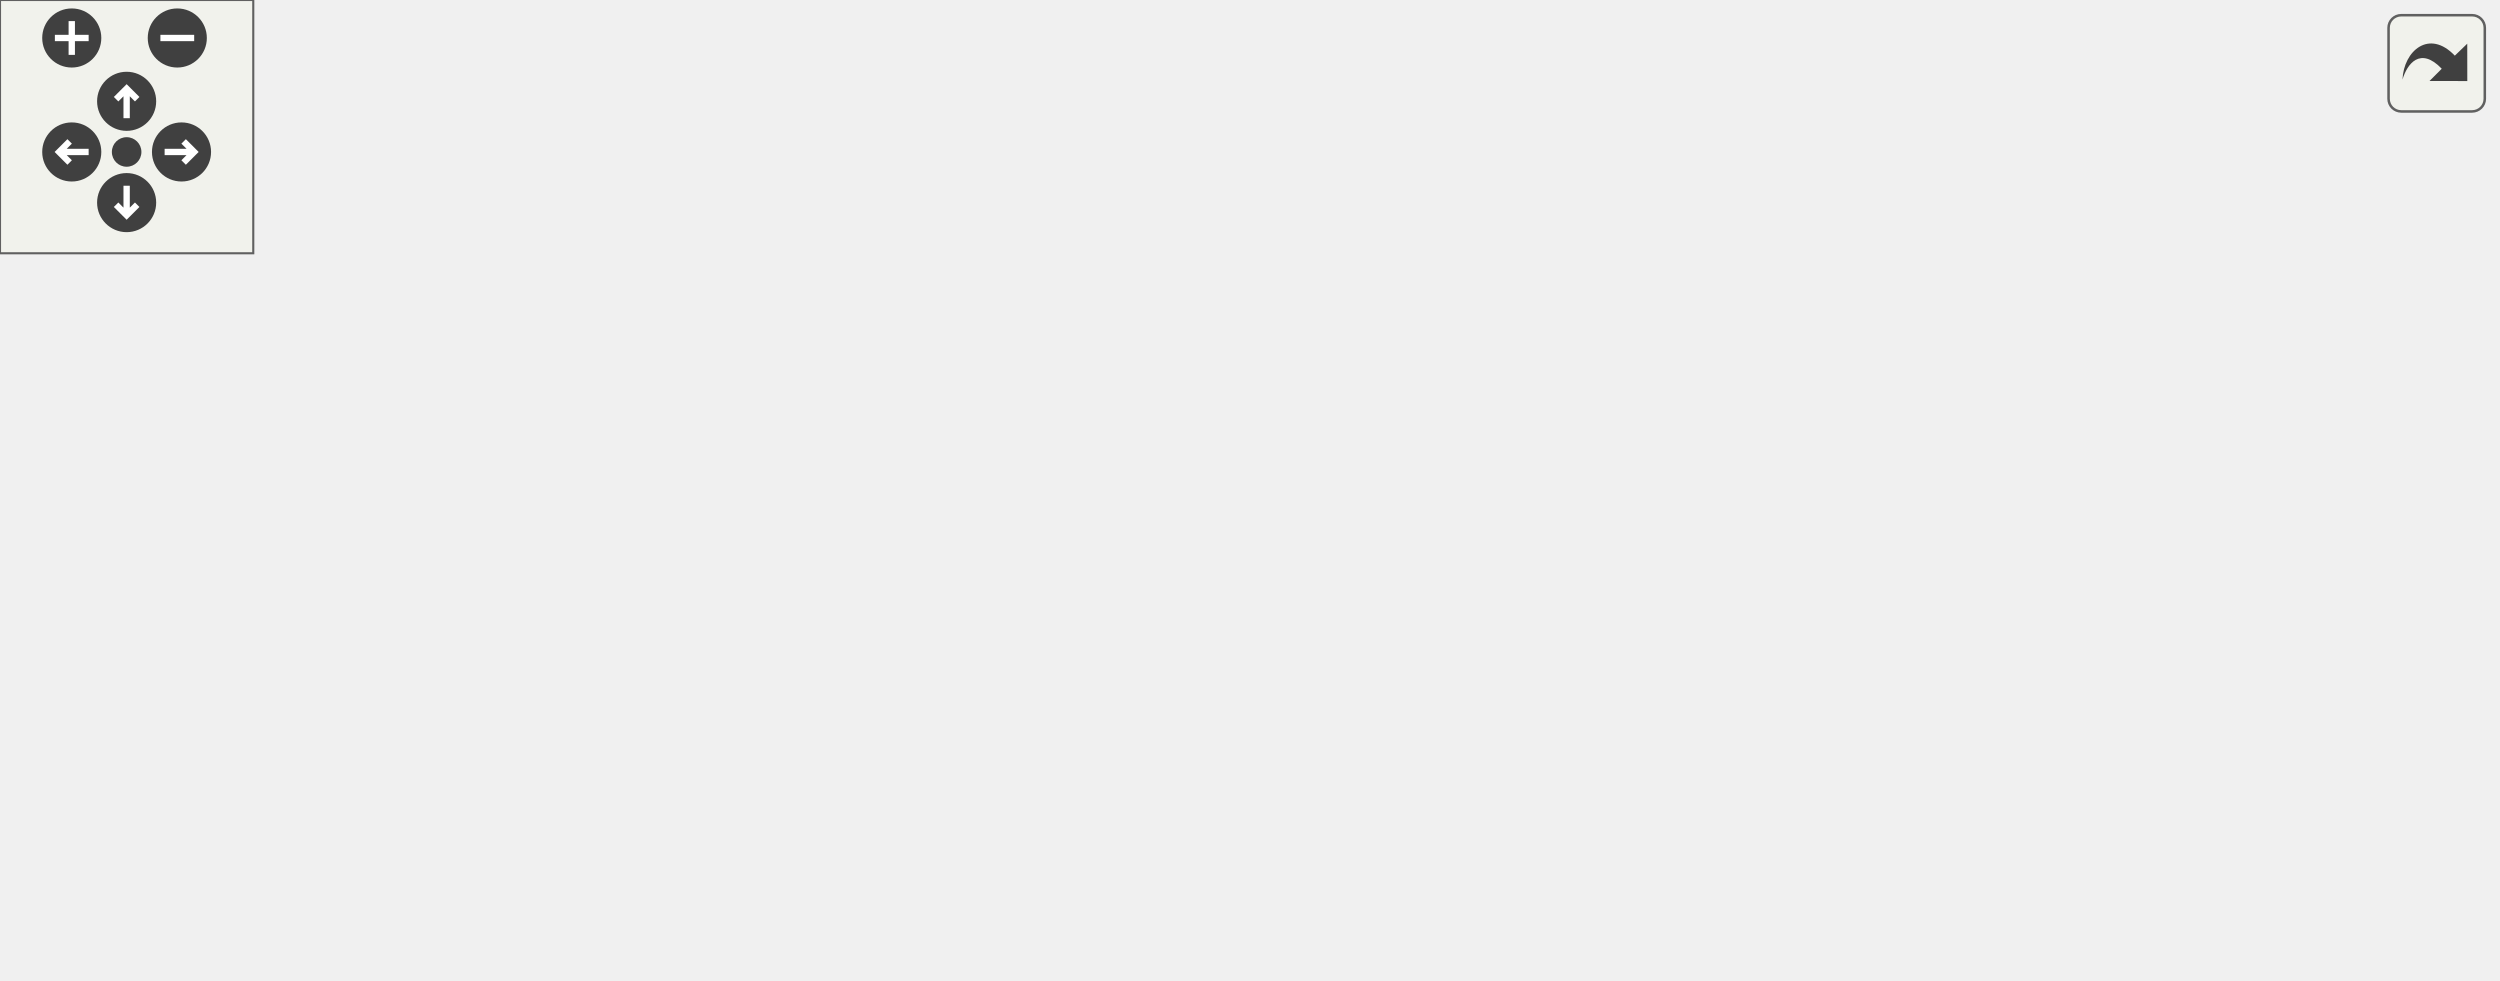
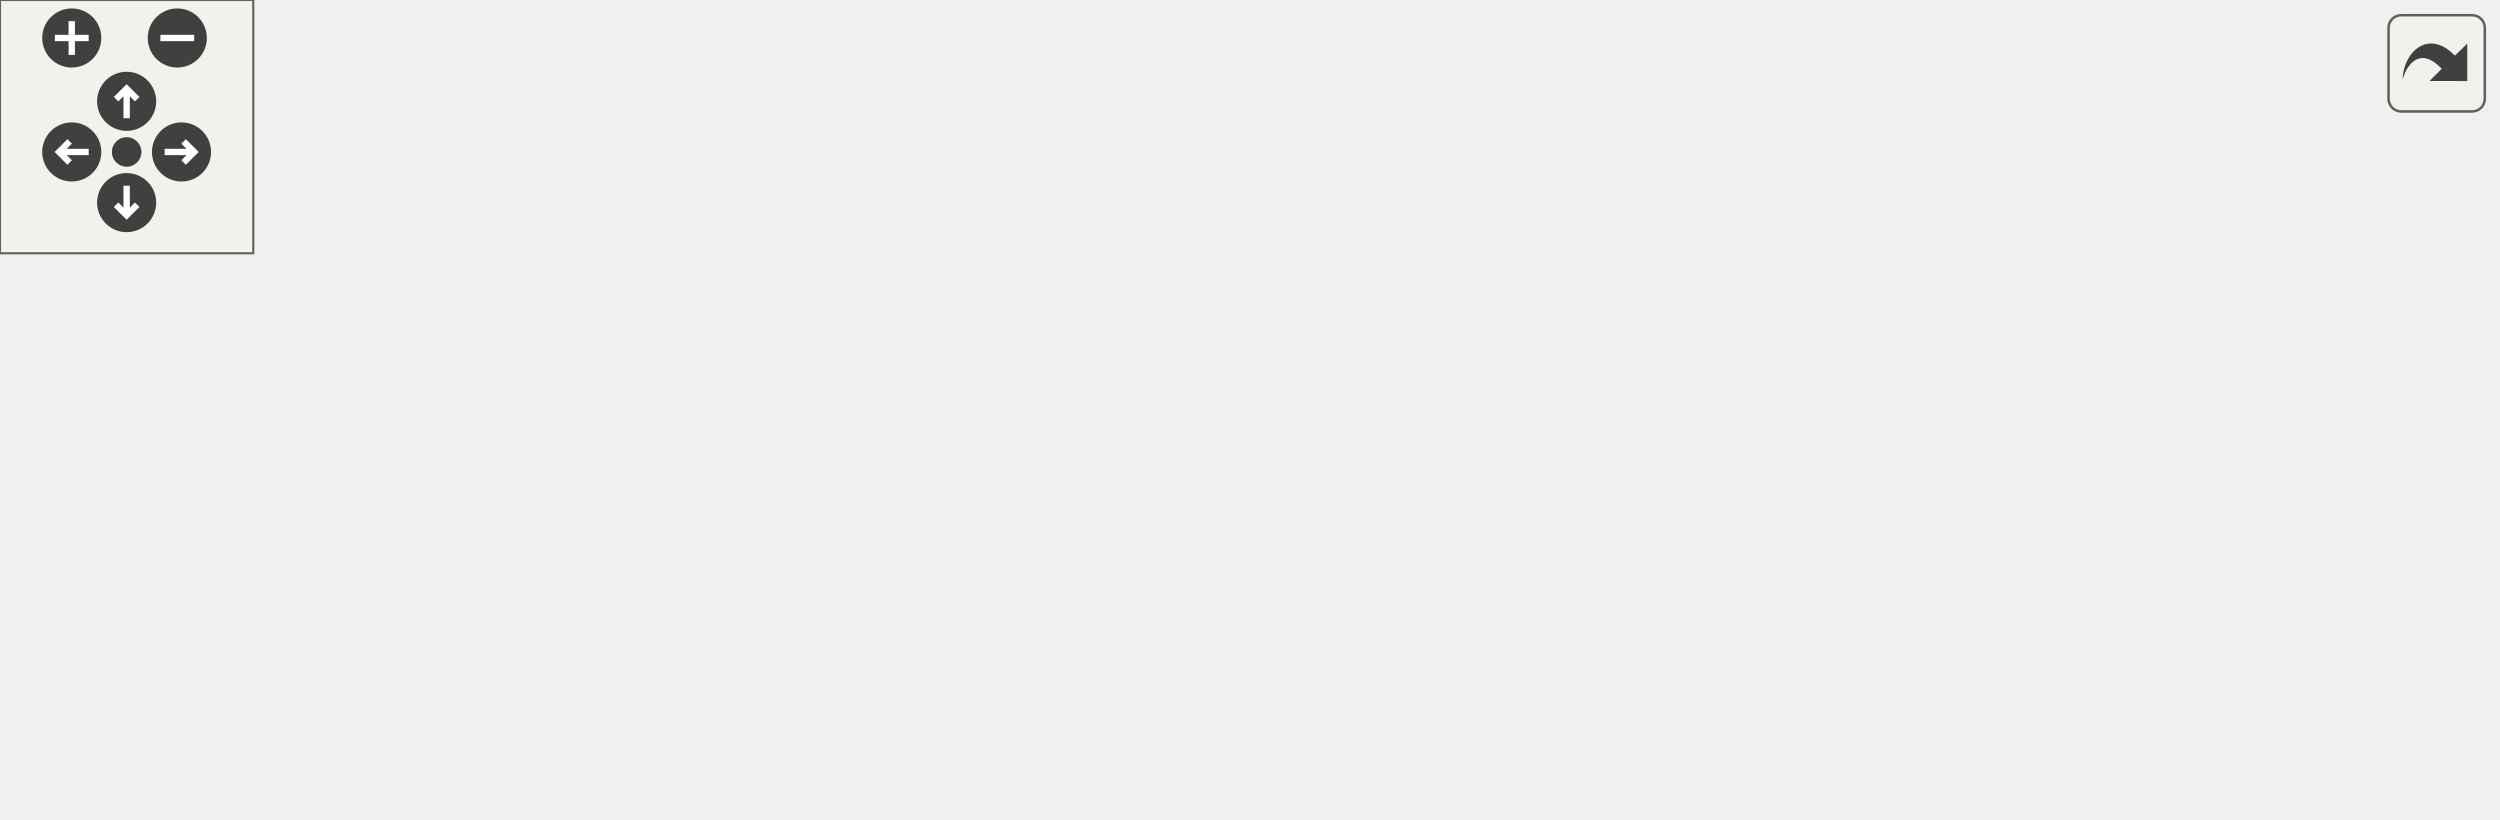
<svg xmlns="http://www.w3.org/2000/svg" xmlns:xlink="http://www.w3.org/1999/xlink" id="main" version="1.1" xml:space="preserve">
  <style type="text/css">
.edge:hover path { stroke: red; }
.edge:hover polygon { stroke: red; fill: red; }
</style>
  <defs>
    <circle id="rim" cx="0" cy="0" r="7" />
    <circle id="rim2" cx="0" cy="0" r="3.5" />
    <g id="zoomPlus">
      <use xlink:href="#rim" fill="#404040">
        <set attributeName="fill" to="#808080" begin="zoomplus.mouseover" end="zoomplus.mouseout" />
      </use>
      <path d="M-4,0h8M0,-4v8" fill="none" stroke="white" stroke-width="1.5" pointer-events="none" />
    </g>
    <g id="zoomMin">
      <use xlink:href="#rim" fill="#404040">
        <set attributeName="fill" to="#808080" begin="zoomminus.mouseover" end="zoomminus.mouseout" />
      </use>
      <path d="M-4,0h8" fill="none" stroke="white" stroke-width="1.5" pointer-events="none" />
    </g>
    <g id="dirArrow">
      <path fill="none" stroke="white" stroke-width="1.5" d="M0,-3.0v7 M-2.5,-0.5L0,-3.0L2.5,-0.5" />
    </g>
    <g id="resetDef">
      <use xlink:href="#rim2" fill="#404040">
        <set attributeName="fill" to="#808080" begin="reset.mouseover" end="reset.mouseout" />
      </use>
    </g>
  </defs>
  <svg id="graph" class="graph">
    <g id="viewport">
      <g id="node1" class="node">
-         <polygon fill="#bfbfbf" stroke="black" points="0.5,-76.5 0.5,-95.5 35.5,-95.5 35.5,-76.5 0.5,-76.5" />
-         <text text-anchor="middle" x="18" y="-83.5" font-family="Helvetica,sans-Serif" font-size="10.00">print</text>
+         <polygon fill="#bfbfbf" stroke="black" points="0.5,-57.5 0.5,-76.5 35.5,-76.5 35.5,-57.5 0.5,-57.5" />
+         <text text-anchor="middle" x="18" y="-64.5" font-family="Helvetica,sans-Serif" font-size="10.00">print</text>
      </g>
      <g id="node2" class="node">
        <g id="a_node2">
          <a xlink:href="../../df/d30/client_2main_8qc.html#a9a0b42398a104ebdd5b99b02df23747d" target="_top" xlink:title="CSQC_Parse_Print">
-             <polygon fill="none" stroke="black" points="72,-95.5 72,-114.5 174,-114.5 174,-95.5 72,-95.5" />
-             <text text-anchor="middle" x="123" y="-102.5" font-family="Helvetica,sans-Serif" font-size="10.00">CSQC_Parse_Print</text>
+             <polygon fill="none" stroke="black" points="72,-76.5 72,-95.5 174,-95.5 174,-76.5 72,-76.5" />
+             <text text-anchor="middle" x="123" y="-83.5" font-family="Helvetica,sans-Serif" font-size="10.00">CSQC_Parse_Print</text>
          </a>
        </g>
      </g>
      <g id="edge1" class="edge">
-         <path fill="none" stroke="midnightblue" d="M45.406,-90.871C53.45,-92.355 62.575,-94.038 71.653,-95.713" />
-         <polygon fill="midnightblue" stroke="midnightblue" points="46.018,-87.425 35.549,-89.053 44.748,-94.309 46.018,-87.425" />
+         <path fill="none" stroke="midnightblue" d="M45.406,-71.871C53.45,-73.355 62.575,-75.038 71.653,-76.713" />
+         <polygon fill="midnightblue" stroke="midnightblue" points="46.018,-68.425 35.549,-70.053 44.748,-75.309 46.018,-68.425" />
      </g>
      <g id="node3" class="node">
        <g id="a_node3">
          <a xlink:href="../../dc/de5/common_2notifications_2all_8qh.html#a4533800e729b98bacf130e45337d6e50" target="_top" xlink:title="Local_Notification">
-             <polygon fill="none" stroke="black" points="75.5,-57.5 75.5,-76.5 170.5,-76.5 170.5,-57.5 75.5,-57.5" />
-             <text text-anchor="middle" x="123" y="-64.5" font-family="Helvetica,sans-Serif" font-size="10.00">Local_Notification</text>
+             <polygon fill="none" stroke="black" points="75.5,-38.5 75.5,-57.5 170.5,-57.5 170.5,-38.5 75.5,-38.5" />
+             <text text-anchor="middle" x="123" y="-45.5" font-family="Helvetica,sans-Serif" font-size="10.00">Local_Notification</text>
          </a>
        </g>
      </g>
      <g id="edge2" class="edge">
-         <path fill="none" stroke="midnightblue" d="M45.49,-81.114C54.578,-79.437 65.039,-77.507 75.249,-75.624" />
-         <polygon fill="midnightblue" stroke="midnightblue" points="44.748,-77.691 35.549,-82.947 46.018,-84.575 44.748,-77.691" />
+         <path fill="none" stroke="midnightblue" d="M45.49,-62.114C54.578,-60.437 65.039,-58.507 75.249,-56.624" />
+         <polygon fill="midnightblue" stroke="midnightblue" points="44.748,-58.691 35.549,-63.947 46.018,-65.575 44.748,-58.691" />
      </g>
      <g id="node4" class="node">
        <g id="a_node4">
          <a xlink:href="../../da/df4/announcer_8qc.html#a0e97f430de68d1ece828f58a7570a460" target="_top" xlink:title="Announcer_Countdown">
-             <polygon fill="none" stroke="black" points="217,-152.5 217,-171.5 335,-171.5 335,-152.5 217,-152.5" />
-             <text text-anchor="middle" x="276" y="-159.5" font-family="Helvetica,sans-Serif" font-size="10.00">Announcer_Countdown</text>
+             <polygon fill="none" stroke="black" points="217,-114.5 217,-133.5 335,-133.5 335,-114.5 217,-114.5" />
+             <text text-anchor="middle" x="276" y="-121.5" font-family="Helvetica,sans-Serif" font-size="10.00">Announcer_Countdown</text>
          </a>
        </g>
      </g>
      <g id="edge3" class="edge">
-         <path fill="none" stroke="midnightblue" d="M166.624,-81.061C169.218,-82.56 171.704,-84.202 174,-86 196.133,-103.327 187.785,-120.777 210,-138 217.986,-144.191 227.729,-148.903 237.217,-152.441" />
-         <polygon fill="midnightblue" stroke="midnightblue" points="168.017,-77.844 157.507,-76.506 164.888,-84.106 168.017,-77.844" />
+         <path fill="none" stroke="midnightblue" d="M164.007,-61.609C167.47,-63.26 170.851,-65.058 174,-67 192.475,-78.392 191.471,-88.695 210,-100 219.653,-105.889 230.981,-110.69 241.452,-114.406" />
+         <polygon fill="midnightblue" stroke="midnightblue" points="165.316,-58.361 154.75,-57.581 162.523,-64.78 165.316,-58.361" />
      </g>
      <g id="node5" class="node">
        <g id="a_node5">
          <a xlink:href="../../da/df4/announcer_8qc.html#a6429db50567f691e555d27cb8a1bdb97" target="_top" xlink:title="Announcer_Gamestart">
-             <polygon fill="none" stroke="black" points="378,-114.5 378,-133.5 492,-133.5 492,-114.5 378,-114.5" />
-             <text text-anchor="middle" x="435" y="-121.5" font-family="Helvetica,sans-Serif" font-size="10.00">Announcer_Gamestart</text>
+             <polygon fill="none" stroke="black" points="378,-95.5 378,-114.5 492,-114.5 492,-95.5 378,-95.5" />
+             <text text-anchor="middle" x="435" y="-102.5" font-family="Helvetica,sans-Serif" font-size="10.00">Announcer_Gamestart</text>
          </a>
        </g>
      </g>
      <g id="edge6" class="edge">
-         <path fill="none" stroke="midnightblue" d="M166.227,-79.291C180.095,-83.059 195.635,-86.999 210,-90 266.599,-101.826 332.057,-111.281 377.537,-117.189" />
-         <polygon fill="midnightblue" stroke="midnightblue" points="167.037,-75.884 156.466,-76.593 165.173,-82.631 167.037,-75.884" />
+         <path fill="none" stroke="midnightblue" d="M175.29,-59.767C186.695,-62.261 198.741,-64.803 210,-67 266.91,-78.107 332.321,-88.988 377.706,-96.24" />
+         <polygon fill="midnightblue" stroke="midnightblue" points="175.989,-56.337 165.469,-57.596 174.478,-63.172 175.989,-56.337" />
      </g>
      <g id="node7" class="node">
        <g id="a_node7">
-           <a xlink:href="../../da/df4/announcer_8qc.html#a208f21df98f913db80920e91f35c10b0" target="_top" xlink:title="Announcer_Time">
-             <polygon fill="none" stroke="black" points="390,-76.5 390,-95.5 480,-95.5 480,-76.5 390,-76.5" />
-             <text text-anchor="middle" x="435" y="-83.5" font-family="Helvetica,sans-Serif" font-size="10.00">Announcer_Time</text>
-           </a>
-         </g>
-       </g>
-       <g id="edge7" class="edge">
-         <path fill="none" stroke="midnightblue" d="M180.852,-70.484C241.107,-74.177 334.983,-79.931 389.89,-83.296" />
-         <polygon fill="midnightblue" stroke="midnightblue" points="180.941,-66.984 170.746,-69.865 180.513,-73.97 180.941,-66.984" />
-       </g>
-       <g id="node8" class="node">
-         <g id="a_node8">
          <a xlink:href="../../dc/de5/common_2notifications_2all_8qh.html#ab191ea2d6864d62cf12f82140b351f66" target="_top" xlink:title="glue for networking, forwards to Local_Notification ">
            <polygon fill="none" stroke="black" points="210.5,-38.5 210.5,-57.5 341.5,-57.5 341.5,-38.5 210.5,-38.5" />
            <text text-anchor="middle" x="276" y="-45.5" font-family="Helvetica,sans-Serif" font-size="10.00">Local_Notification_WOVA</text>
          </a>
        </g>
      </g>
-       <g id="edge9" class="edge">
-         <path fill="none" stroke="midnightblue" d="M165.489,-55.679C179.379,-53.363 195.211,-51.175 210.437,-49.437" />
-         <polygon fill="midnightblue" stroke="midnightblue" points="164.531,-52.294 155.287,-57.471 165.742,-59.188 164.531,-52.294" />
+       <g id="edge7" class="edge">
+         <path fill="none" stroke="midnightblue" d="M180.785,-41.438C190.415,-41.241 200.479,-41.199 210.294,-41.312" />
+         <polygon fill="midnightblue" stroke="midnightblue" points="180.44,-37.946 170.537,-41.712 180.627,-44.943 180.44,-37.946" />
      </g>
-       <g id="node9" class="node">
-         <g id="a_node9">
+       <g id="node8" class="node">
+         <g id="a_node8">
          <a xlink:href="../../df/d30/client_2main_8qc.html#a6df675d5ce651f8a28f9d6a958c42b37" target="_top" xlink:title="NET_HANDLE">
            <polygon fill="none" stroke="black" points="234.5,-0.5 234.5,-19.5 317.5,-19.5 317.5,-0.5 234.5,-0.5" />
            <text text-anchor="middle" x="276" y="-7.5" font-family="Helvetica,sans-Serif" font-size="10.00">NET_HANDLE</text>
          </a>
        </g>
      </g>
-       <g id="edge11" class="edge">
-         <path fill="none" stroke="midnightblue" d="M152.646,-53.207C169.19,-45.53 190.518,-36.116 210,-29 219.387,-25.571 229.706,-22.325 239.304,-19.517" />
-         <polygon fill="midnightblue" stroke="midnightblue" points="151.074,-50.078 143.509,-57.496 154.049,-56.415 151.074,-50.078" />
+       <g id="edge9" class="edge">
+         <path fill="none" stroke="midnightblue" d="M171.843,-35.96C192.939,-30.651 217.377,-24.501 237.17,-19.52" />
+         <polygon fill="midnightblue" stroke="midnightblue" points="170.947,-32.576 162.104,-38.411 172.656,-39.365 170.947,-32.576" />
      </g>
      <g id="edge4" class="edge">
-         <path fill="none" stroke="midnightblue" d="M326.447,-150.032C348.448,-144.707 373.994,-138.524 394.667,-133.52" />
-         <polygon fill="midnightblue" stroke="midnightblue" points="325.514,-146.657 316.618,-152.411 327.16,-153.46 325.514,-146.657" />
+         <path fill="none" stroke="midnightblue" d="M344.97,-115.774C355.923,-114.449 367.154,-113.09 377.791,-111.802" />
+         <polygon fill="midnightblue" stroke="midnightblue" points="344.522,-112.303 335.015,-116.979 345.363,-119.252 344.522,-112.303" />
      </g>
      <g id="node6" class="node">
        <g id="a_node6">
          <a xlink:href="../../df/d71/announcer_8qh.html#abb5b4637e37634b1b1ccc43540b8b369" target="_top" xlink:title="Announcer">
            <polygon fill="none" stroke="black" points="528.5,-95.5 528.5,-114.5 591.5,-114.5 591.5,-95.5 528.5,-95.5" />
            <text text-anchor="middle" x="560" y="-102.5" font-family="Helvetica,sans-Serif" font-size="10.00">Announcer</text>
          </a>
        </g>
      </g>
      <g id="edge5" class="edge">
-         <path fill="none" stroke="midnightblue" d="M502.021,-113.802C511.15,-112.391 520.146,-111.002 528.197,-109.758" />
-         <polygon fill="midnightblue" stroke="midnightblue" points="501.449,-110.348 492.101,-115.334 502.518,-117.266 501.449,-110.348" />
+         <path fill="none" stroke="midnightblue" d="M502.312,-105C511.342,-105 520.232,-105 528.197,-105" />
+         <polygon fill="midnightblue" stroke="midnightblue" points="502.101,-101.5 492.101,-105 502.101,-108.5 502.101,-101.5" />
      </g>
      <g id="edge8" class="edge">
-         <path fill="none" stroke="midnightblue" d="M489.976,-94.338C503.116,-96.368 516.721,-98.469 528.344,-100.264" />
-         <polygon fill="midnightblue" stroke="midnightblue" points="490.476,-90.874 480.058,-92.806 489.407,-97.791 490.476,-90.874" />
-       </g>
-       <g id="edge10" class="edge">
-         <path fill="none" stroke="midnightblue" d="M233.548,-59.315C214.026,-62.571 190.663,-65.574 170.537,-67.432" />
-         <polygon fill="midnightblue" stroke="midnightblue" points="234.416,-62.716 243.66,-57.539 233.205,-55.821 234.416,-62.716" />
+         <path fill="none" stroke="midnightblue" d="M200.21,-54.75C190.094,-54.757 179.961,-54.603 170.537,-54.288" />
+         <polygon fill="midnightblue" stroke="midnightblue" points="200.316,-58.249 210.294,-54.688 200.273,-51.249 200.316,-58.249" />
      </g>
    </g>
  </svg>
  <g id="navigator" transform="translate(0 0)" fill="#404254">
    <rect fill="#f2f5e9" fill-opacity="0.5" stroke="#606060" stroke-width=".5" x="0" y="0" width="60" height="60" />
    <use id="zoomplus" xlink:href="#zoomPlus" x="17" y="9" />
    <use id="zoomminus" xlink:href="#zoomMin" x="42" y="9" />
    <use id="reset" xlink:href="#resetDef" x="30" y="36" />
    <g id="arrowUp" xlink:href="#dirArrow" transform="translate(30 24)">
      <use xlink:href="#rim" fill="#404040">
        <set attributeName="fill" to="#808080" begin="arrowUp.mouseover" end="arrowUp.mouseout" />
      </use>
      <path fill="none" stroke="white" stroke-width="1.5" d="M0,-3.0v7 M-2.5,-0.5L0,-3.0L2.5,-0.5" />
    </g>
    <g id="arrowRight" xlink:href="#dirArrow" transform="rotate(90) translate(36 -43)">
      <use xlink:href="#rim" fill="#404040">
        <set attributeName="fill" to="#808080" begin="arrowRight.mouseover" end="arrowRight.mouseout" />
      </use>
      <path fill="none" stroke="white" stroke-width="1.5" d="M0,-3.0v7 M-2.5,-0.5L0,-3.0L2.5,-0.5" />
    </g>
    <g id="arrowDown" xlink:href="#dirArrow" transform="rotate(180) translate(-30 -48)">
      <use xlink:href="#rim" fill="#404040">
        <set attributeName="fill" to="#808080" begin="arrowDown.mouseover" end="arrowDown.mouseout" />
      </use>
      <path fill="none" stroke="white" stroke-width="1.5" d="M0,-3.0v7 M-2.5,-0.5L0,-3.0L2.5,-0.5" />
    </g>
    <g id="arrowLeft" xlink:href="#dirArrow" transform="rotate(270) translate(-36 17)">
      <use xlink:href="#rim" fill="#404040">
        <set attributeName="fill" to="#808080" begin="arrowLeft.mouseover" end="arrowLeft.mouseout" />
      </use>
      <path fill="none" stroke="white" stroke-width="1.5" d="M0,-3.0v7 M-2.5,-0.5L0,-3.0L2.5,-0.5" />
    </g>
  </g>
  <svg viewBox="0 0 15 15" width="100%" height="30px" preserveAspectRatio="xMaxYMin meet">
    <g id="arrow_out" transform="scale(0.3 0.3)">
      <a xlink:href="menudefs_8qc_acf9c719e766113bad854907e87812e98_icgraph_org.svg" target="_base">
        <rect id="button" ry="5" rx="5" y="6" x="6" height="38" width="38" fill="#f2f5e9" fill-opacity="0.5" stroke="#606060" stroke-width="1.0" />
        <path id="arrow" d="M 11.5,31.437 C 11.94,20.098 22.043,11.323 32.159,21.979 L 37.069,17.246 C 37.069,17.246 37.088,32 37.088,32 L 22.16,31.978 C 22.16,31.978 26.998,27.14 26.998,27.14 C 18.529,18.264 13.292,25.23 11.5,31.437 z" style="fill:#404040;" />
      </a>
    </g>
  </svg>
</svg>
